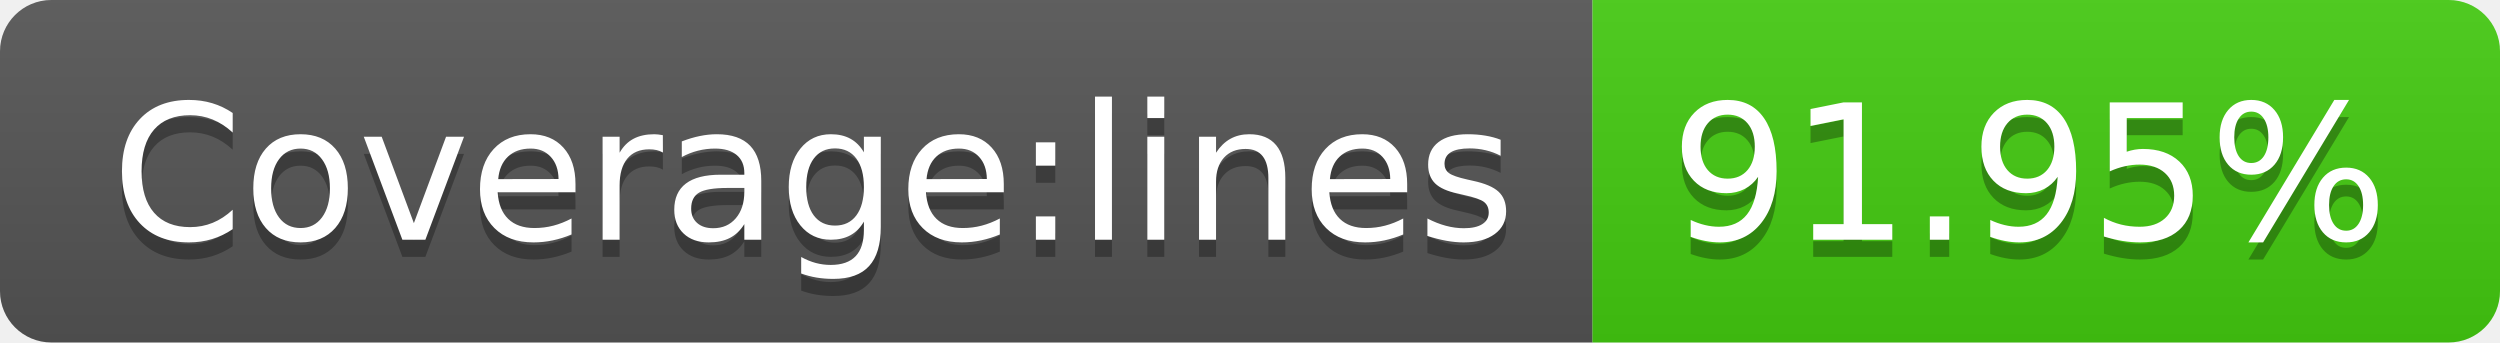
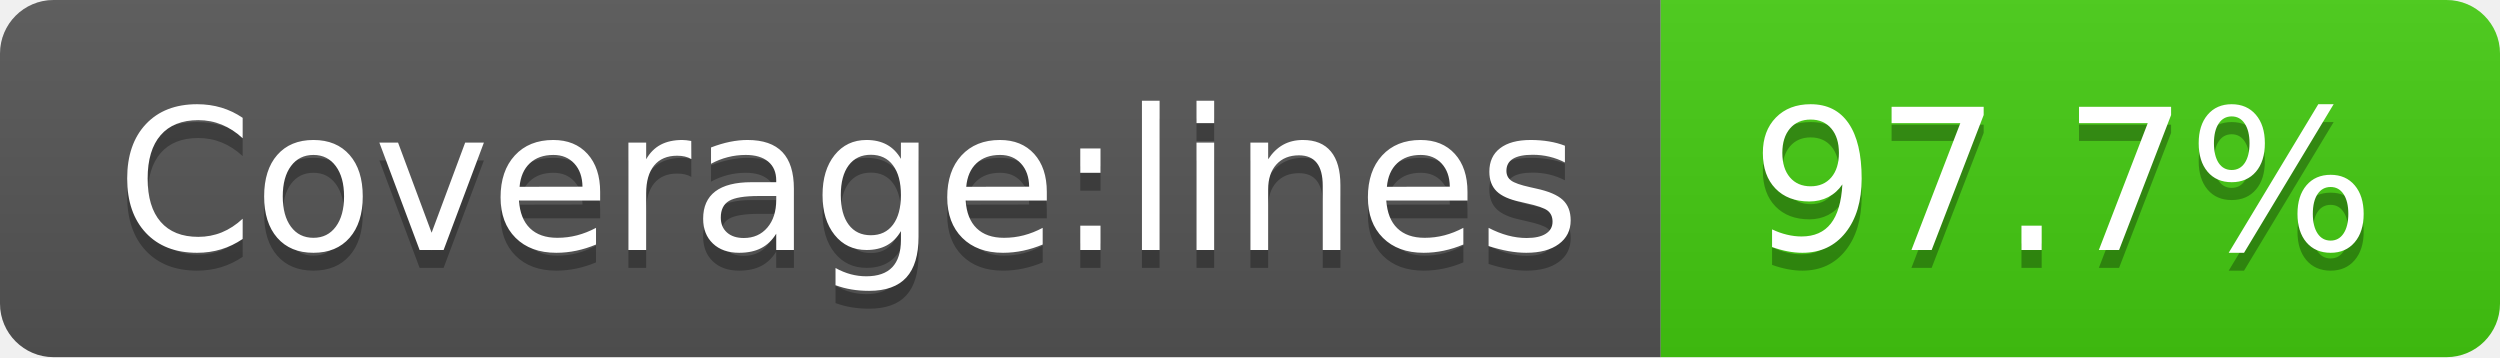
- <svg xmlns="http://www.w3.org/2000/svg" width="146" height="20" role="img" aria-label="Coverage:lines: 91.95%">
+ <svg xmlns="http://www.w3.org/2000/svg" width="140" height="20" role="img" aria-label="Coverage:lines: 97.7%">
  <linearGradient id="s" x2="0" y2="100%">
    <stop offset="0" stop-color="#bbb" stop-opacity=".1" />
    <stop offset="1" stop-opacity=".1" />
  </linearGradient>
  <clipPath id="r">
-     <rect width="146" height="20" rx="3" fill="#fff" />
+     <rect width="140" height="20" rx="3" fill="#fff" />
  </clipPath>
  <g clip-path="url(#r)">
    <rect width="93" height="20" fill="#555" />
-     <rect x="93" width="53" height="20" fill="#4c1" />
-     <rect width="146" height="20" fill="url(#s)" />
+     <rect x="93" width="47" height="20" fill="#4c1" />
+     <rect width="140" height="20" fill="url(#s)" />
  </g>
  <g fill="#fff" text-anchor="middle" font-family="Verdana,Geneva,DejaVu Sans,sans-serif" text-rendering="geometricPrecision" font-size="110">
    <text aria-hidden="true" x="475" y="150" fill="#010101" fill-opacity=".3" transform="scale(.1)" textLength="830">Coverage:lines</text>
    <text x="475" y="140" transform="scale(.1)" fill="#fff" textLength="830">Coverage:lines</text>
-     <text aria-hidden="true" x="1185" y="150" fill="#010101" fill-opacity=".3" transform="scale(.1)" textLength="430">91.95%</text>
-     <text x="1185" y="140" transform="scale(.1)" fill="#fff" textLength="430">91.95%</text>
+     <text aria-hidden="true" x="1155" y="150" fill="#010101" fill-opacity=".3" transform="scale(.1)" textLength="370">97.7%</text>
+     <text x="1155" y="140" transform="scale(.1)" fill="#fff" textLength="370">97.7%</text>
  </g>
</svg>
